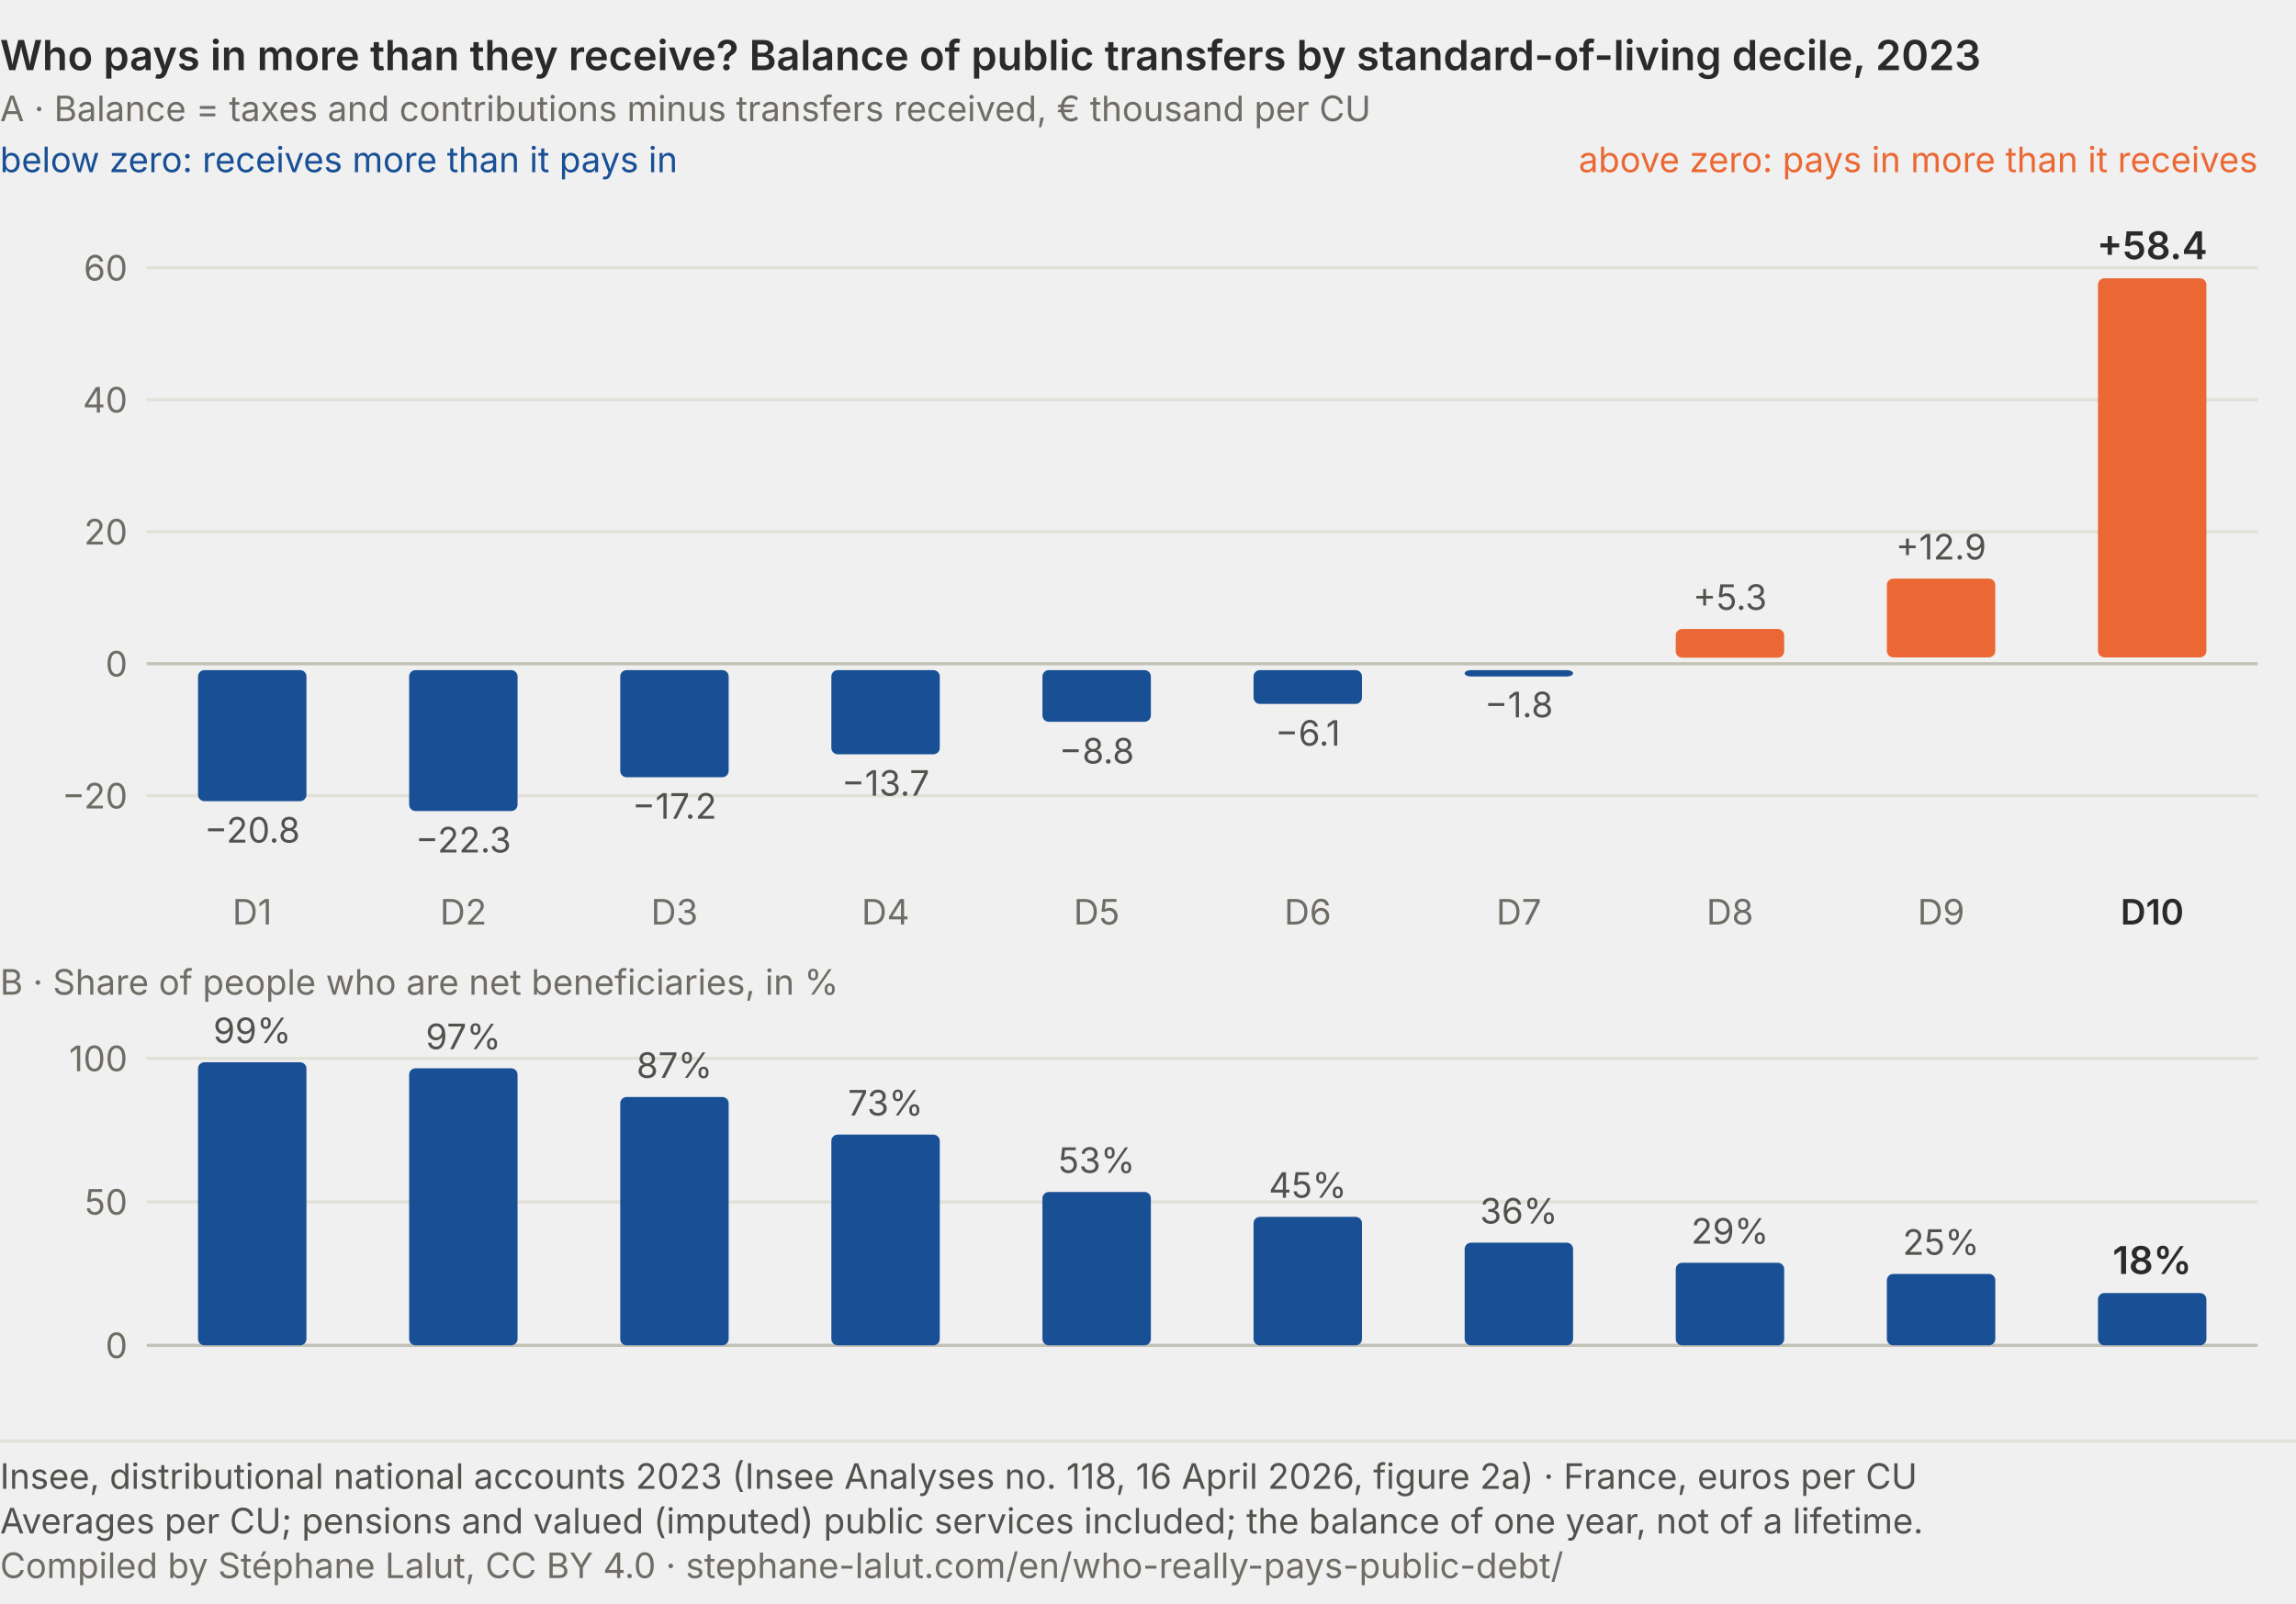
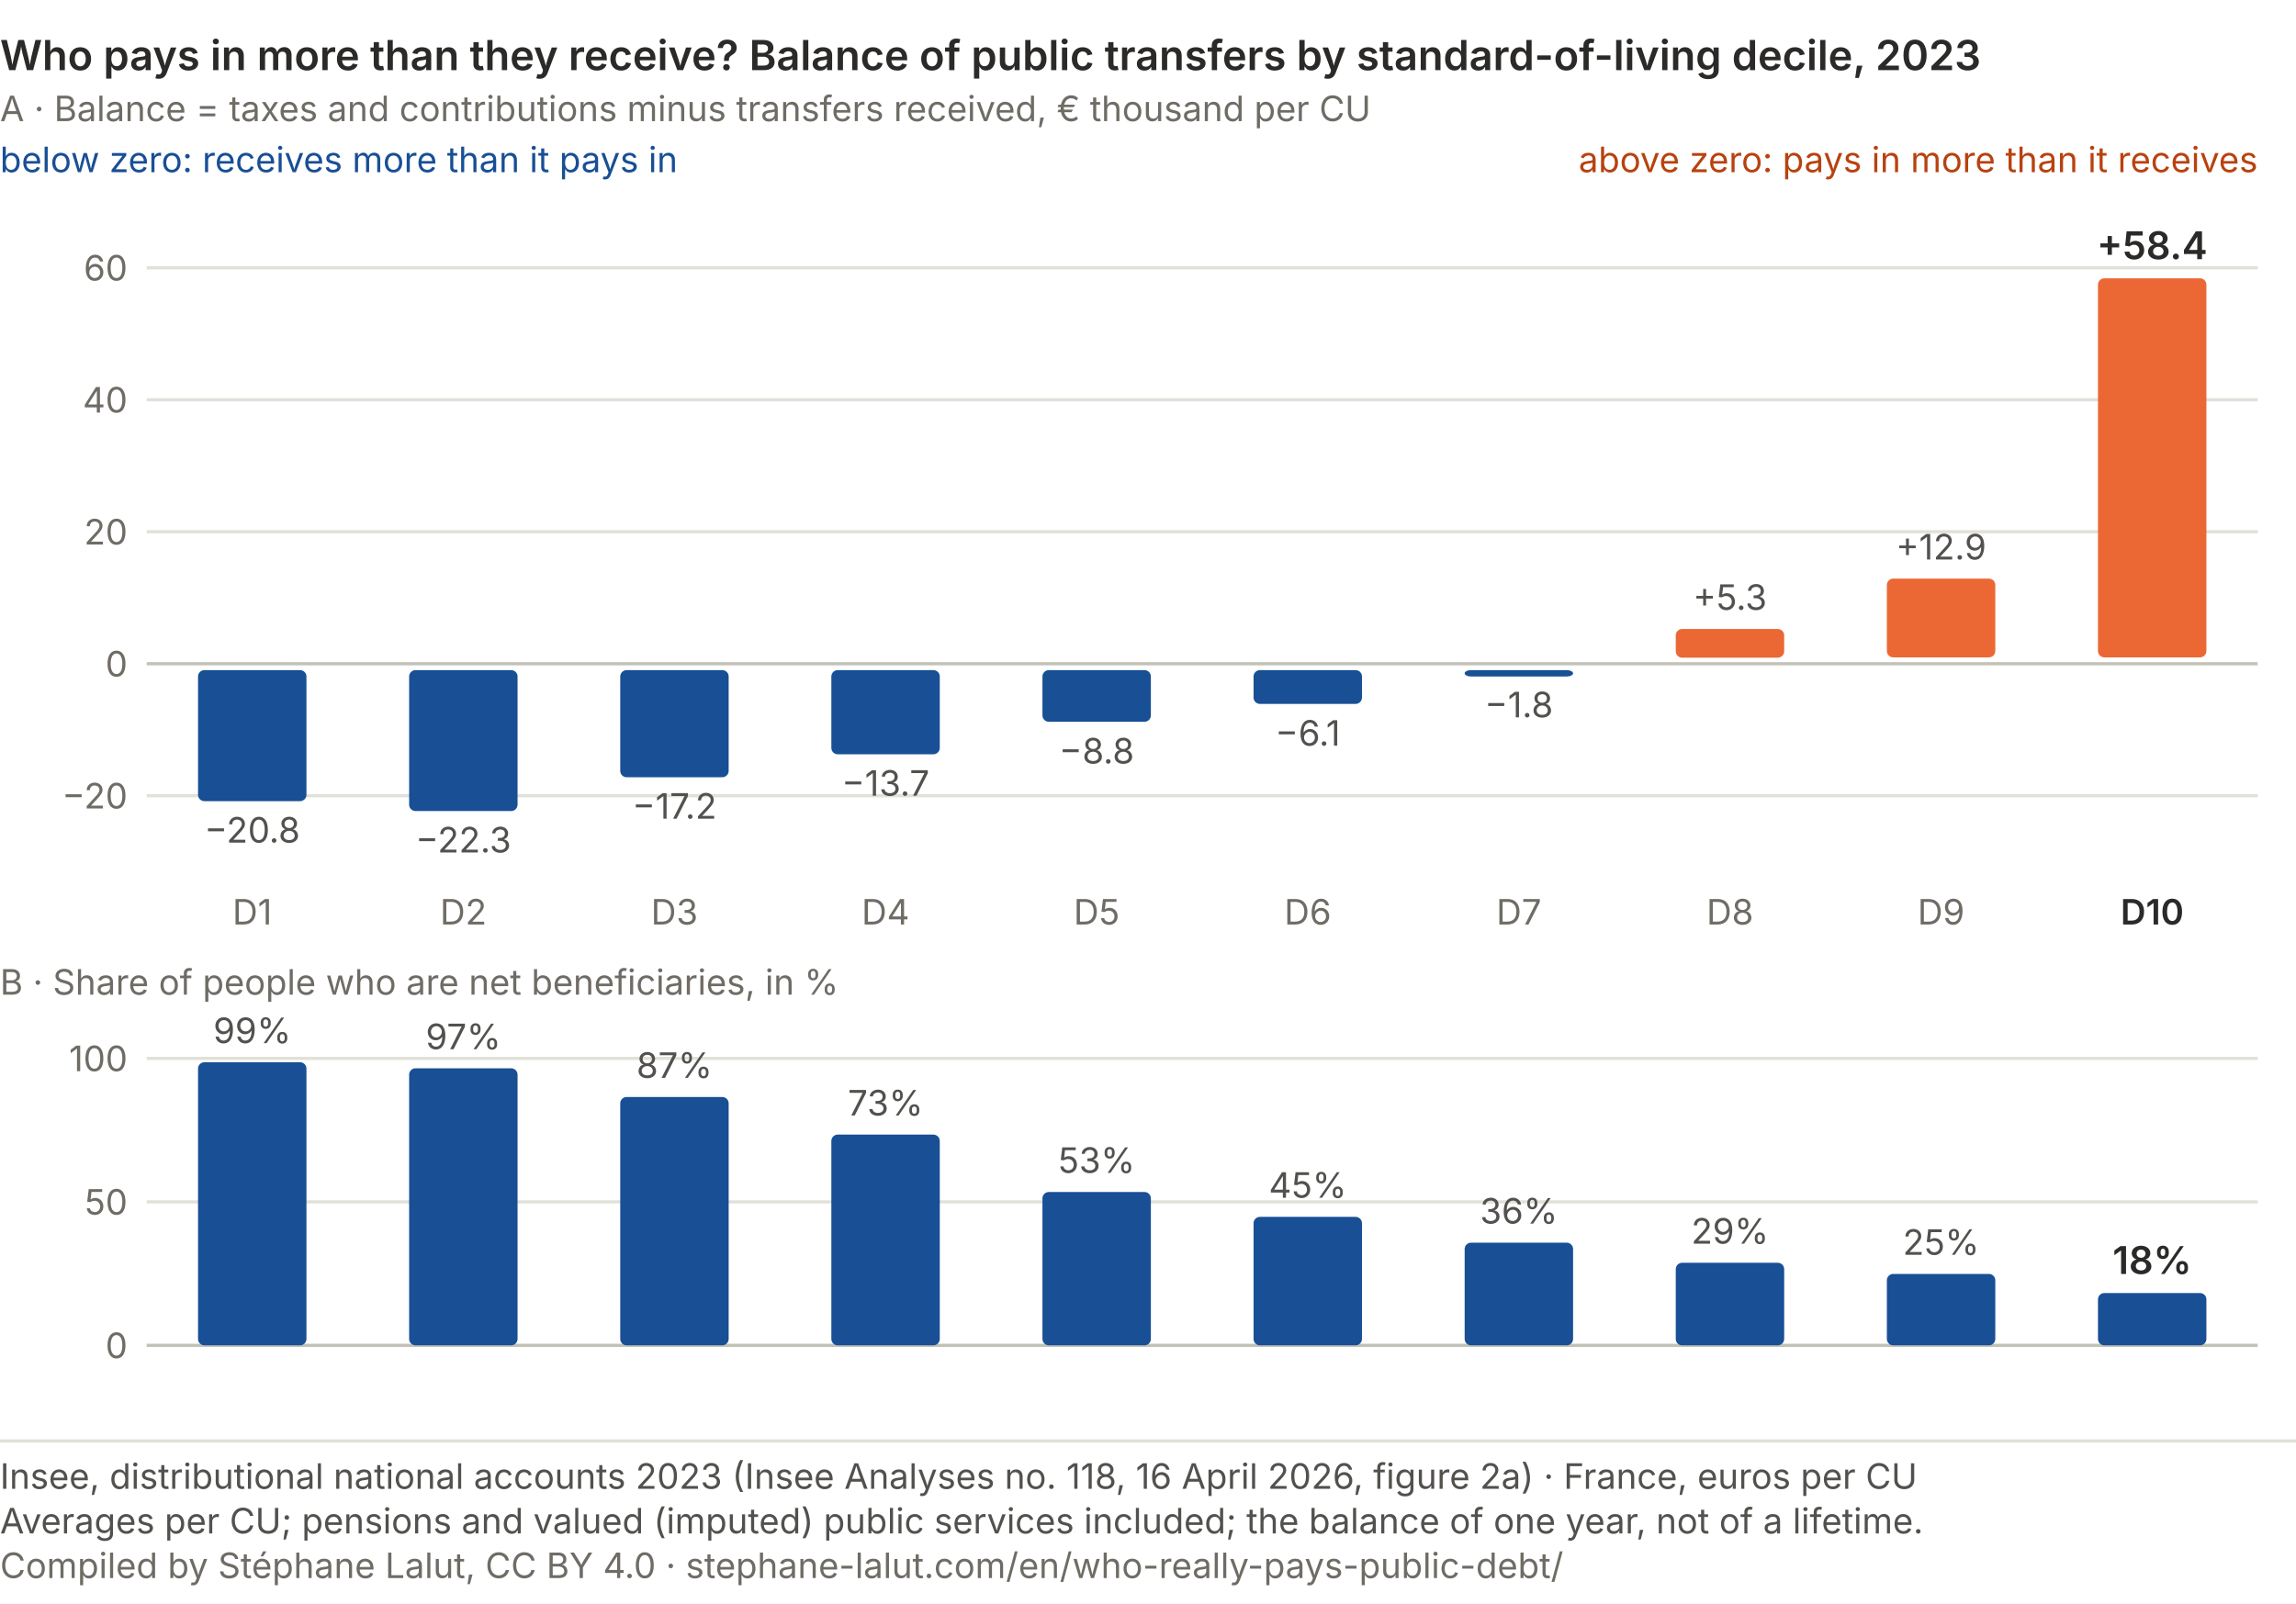
<svg xmlns="http://www.w3.org/2000/svg" viewBox="0 0 720 503" role="img" font-variant-numeric="tabular-nums" aria-labelledby="qp-net-t qp-net-d" font-family="system-ui, -apple-system, Segoe UI, sans-serif">
+   <rect width="720" height="503" fill="#ffffff" />
  <text x="0.0" y="22.0" font-size="13" fill="#2b2a28" text-anchor="start" font-weight="600">Who pays in more than they receive? Balance of public transfers by standard-of-living decile, 2023</text>
  <text x="0.0" y="38.0" font-size="11" fill="#6f6c66" text-anchor="start">A · Balance = taxes and contributions minus transfers received, € thousand per CU</text>
  <text x="0.0" y="54.0" font-size="11" fill="#184f95" text-anchor="start">below zero: receives more than it pays in</text>
-   <text x="708.0" y="54.0" font-size="11" fill="#eb6834" text-anchor="end">above zero: pays in more than it receives</text>
+   <text x="708.0" y="54.0" font-size="11" fill="#b8420f" text-anchor="end">above zero: pays in more than it receives</text>
  <line x1="46" y1="249.6" x2="708" y2="249.6" stroke="#e1e0d9" stroke-width="1" />
  <text x="40.0" y="253.6" font-size="11" fill="#6f6c66" text-anchor="end">−20</text>
  <line x1="46" y1="208.2" x2="708" y2="208.2" stroke="#c3c2b7" stroke-width="1" />
  <text x="40.0" y="212.2" font-size="11" fill="#6f6c66" text-anchor="end">0</text>
  <line x1="46" y1="166.8" x2="708" y2="166.8" stroke="#e1e0d9" stroke-width="1" />
  <text x="40.0" y="170.8" font-size="11" fill="#6f6c66" text-anchor="end">20</text>
  <line x1="46" y1="125.4" x2="708" y2="125.4" stroke="#e1e0d9" stroke-width="1" />
  <text x="40.0" y="129.4" font-size="11" fill="#6f6c66" text-anchor="end">40</text>
  <line x1="46" y1="84.0" x2="708" y2="84.0" stroke="#e1e0d9" stroke-width="1" />
  <text x="40.0" y="88.0" font-size="11" fill="#6f6c66" text-anchor="end">60</text>
  <rect x="62.1" y="210.2" width="34" height="41.1" rx="2" fill="#184f95" />
  <text x="79.1" y="264.3" font-size="11" fill="#52514e" text-anchor="middle">−20.8</text>
  <text x="79.1" y="290.0" font-size="11" fill="#6f6c66" text-anchor="middle">D1</text>
  <rect x="128.3" y="210.2" width="34" height="44.2" rx="2" fill="#184f95" />
  <text x="145.3" y="267.4" font-size="11" fill="#52514e" text-anchor="middle">−22.3</text>
  <text x="145.3" y="290.0" font-size="11" fill="#6f6c66" text-anchor="middle">D2</text>
  <rect x="194.5" y="210.2" width="34" height="33.6" rx="2" fill="#184f95" />
  <text x="211.5" y="256.8" font-size="11" fill="#52514e" text-anchor="middle">−17.2</text>
  <text x="211.5" y="290.0" font-size="11" fill="#6f6c66" text-anchor="middle">D3</text>
  <rect x="260.7" y="210.2" width="34" height="26.4" rx="2" fill="#184f95" />
  <text x="277.7" y="249.6" font-size="11" fill="#52514e" text-anchor="middle">−13.7</text>
  <text x="277.7" y="290.0" font-size="11" fill="#6f6c66" text-anchor="middle">D4</text>
  <rect x="326.9" y="210.2" width="34" height="16.2" rx="2" fill="#184f95" />
  <text x="343.9" y="239.5" font-size="11" fill="#52514e" text-anchor="middle">−8.8</text>
  <text x="343.9" y="290.0" font-size="11" fill="#6f6c66" text-anchor="middle">D5</text>
  <rect x="393.1" y="210.2" width="34" height="10.6" rx="2" fill="#184f95" />
  <text x="410.1" y="233.9" font-size="11" fill="#52514e" text-anchor="middle">−6.1</text>
  <text x="410.1" y="290.0" font-size="11" fill="#6f6c66" text-anchor="middle">D6</text>
  <rect x="459.3" y="210.2" width="34" height="2.0" rx="2" fill="#184f95" />
  <text x="476.3" y="225.0" font-size="11" fill="#52514e" text-anchor="middle">−1.8</text>
  <text x="476.3" y="290.0" font-size="11" fill="#6f6c66" text-anchor="middle">D7</text>
  <rect x="525.5" y="197.3" width="34" height="9.0" rx="2" fill="#eb6834" />
  <text x="542.5" y="191.3" font-size="11" fill="#52514e" text-anchor="middle">+5.3</text>
  <text x="542.5" y="290.0" font-size="11" fill="#6f6c66" text-anchor="middle">D8</text>
  <rect x="591.7" y="181.5" width="34" height="24.7" rx="2" fill="#eb6834" />
  <text x="608.7" y="175.5" font-size="11" fill="#52514e" text-anchor="middle">+12.9</text>
  <text x="608.7" y="290.0" font-size="11" fill="#6f6c66" text-anchor="middle">D9</text>
  <rect x="657.9" y="87.3" width="34" height="118.9" rx="2" fill="#eb6834" />
  <text x="674.9" y="81.3" font-size="12" fill="#2b2a28" text-anchor="middle" font-weight="600">+58.4</text>
  <text x="674.9" y="290.0" font-size="11" fill="#2b2a28" text-anchor="middle" font-weight="600">D10</text>
  <text x="0.0" y="312.0" font-size="11" fill="#6f6c66" text-anchor="start">B · Share of people who are net beneficiaries, in %</text>
  <line x1="46" y1="422.0" x2="708" y2="422.0" stroke="#c3c2b7" stroke-width="1" />
  <text x="40.0" y="426.0" font-size="11" fill="#6f6c66" text-anchor="end">0</text>
  <line x1="46" y1="377.0" x2="708" y2="377.0" stroke="#e1e0d9" stroke-width="1" />
  <text x="40.0" y="381.0" font-size="11" fill="#6f6c66" text-anchor="end">50</text>
  <line x1="46" y1="332.0" x2="708" y2="332.0" stroke="#e1e0d9" stroke-width="1" />
  <text x="40.0" y="336.0" font-size="11" fill="#6f6c66" text-anchor="end">100</text>
  <rect x="62.1" y="333.2" width="34" height="88.8" rx="2" fill="#184f95" />
  <text x="79.1" y="327.2" font-size="11" fill="#52514e" text-anchor="middle">99%</text>
  <rect x="128.3" y="335.1" width="34" height="86.9" rx="2" fill="#184f95" />
  <text x="145.3" y="329.1" font-size="11" fill="#52514e" text-anchor="middle">97%</text>
  <rect x="194.5" y="344.1" width="34" height="77.9" rx="2" fill="#184f95" />
  <text x="211.5" y="338.1" font-size="11" fill="#52514e" text-anchor="middle">87%</text>
  <rect x="260.7" y="355.9" width="34" height="66.1" rx="2" fill="#184f95" />
  <text x="277.7" y="349.9" font-size="11" fill="#52514e" text-anchor="middle">73%</text>
  <rect x="326.9" y="373.9" width="34" height="48.1" rx="2" fill="#184f95" />
  <text x="343.9" y="367.9" font-size="11" fill="#52514e" text-anchor="middle">53%</text>
  <rect x="393.1" y="381.7" width="34" height="40.3" rx="2" fill="#184f95" />
  <text x="410.1" y="375.7" font-size="11" fill="#52514e" text-anchor="middle">45%</text>
  <rect x="459.3" y="389.8" width="34" height="32.2" rx="2" fill="#184f95" />
  <text x="476.3" y="383.8" font-size="11" fill="#52514e" text-anchor="middle">36%</text>
  <rect x="525.5" y="396.1" width="34" height="25.9" rx="2" fill="#184f95" />
  <text x="542.5" y="390.1" font-size="11" fill="#52514e" text-anchor="middle">29%</text>
  <rect x="591.7" y="399.6" width="34" height="22.4" rx="2" fill="#184f95" />
  <text x="608.7" y="393.6" font-size="11" fill="#52514e" text-anchor="middle">25%</text>
  <rect x="657.9" y="405.6" width="34" height="16.4" rx="2" fill="#184f95" />
  <text x="674.9" y="399.6" font-size="12" fill="#2b2a28" text-anchor="middle" font-weight="600">18%</text>
  <line x1="0" y1="452.0" x2="720" y2="452.0" stroke="#e1e0d9" />
-   <text class="pied-source" x="0" y="467.0" font-size="11" fill="#52514e">Insee, distributional national accounts 2023 (Insee Analyses no. 118, 16 April 2026, figure 2a) · France, euros per CU</text>
+   <text class="pied-source" x="0" y="467.0" font-size="11" fill="#52514e">Insee, distributional national accounts 2023 (Insee Analyses no. 118, 16 April 2026, figure 2a) · France, euros per CU</text>
  <text class="pied-note" x="0" y="481.0" font-size="11" fill="#52514e">Averages per CU; pensions and valued (imputed) public services included; the balance of one year, not of a lifetime.</text>
  <text class="pied-licence" x="0" y="495.0" font-size="11" fill="#6f6c66">Compiled by Stéphane Lalut, CC BY 4.0 · stephane-lalut.com/en/who-really-pays-public-debt/</text>
</svg>
